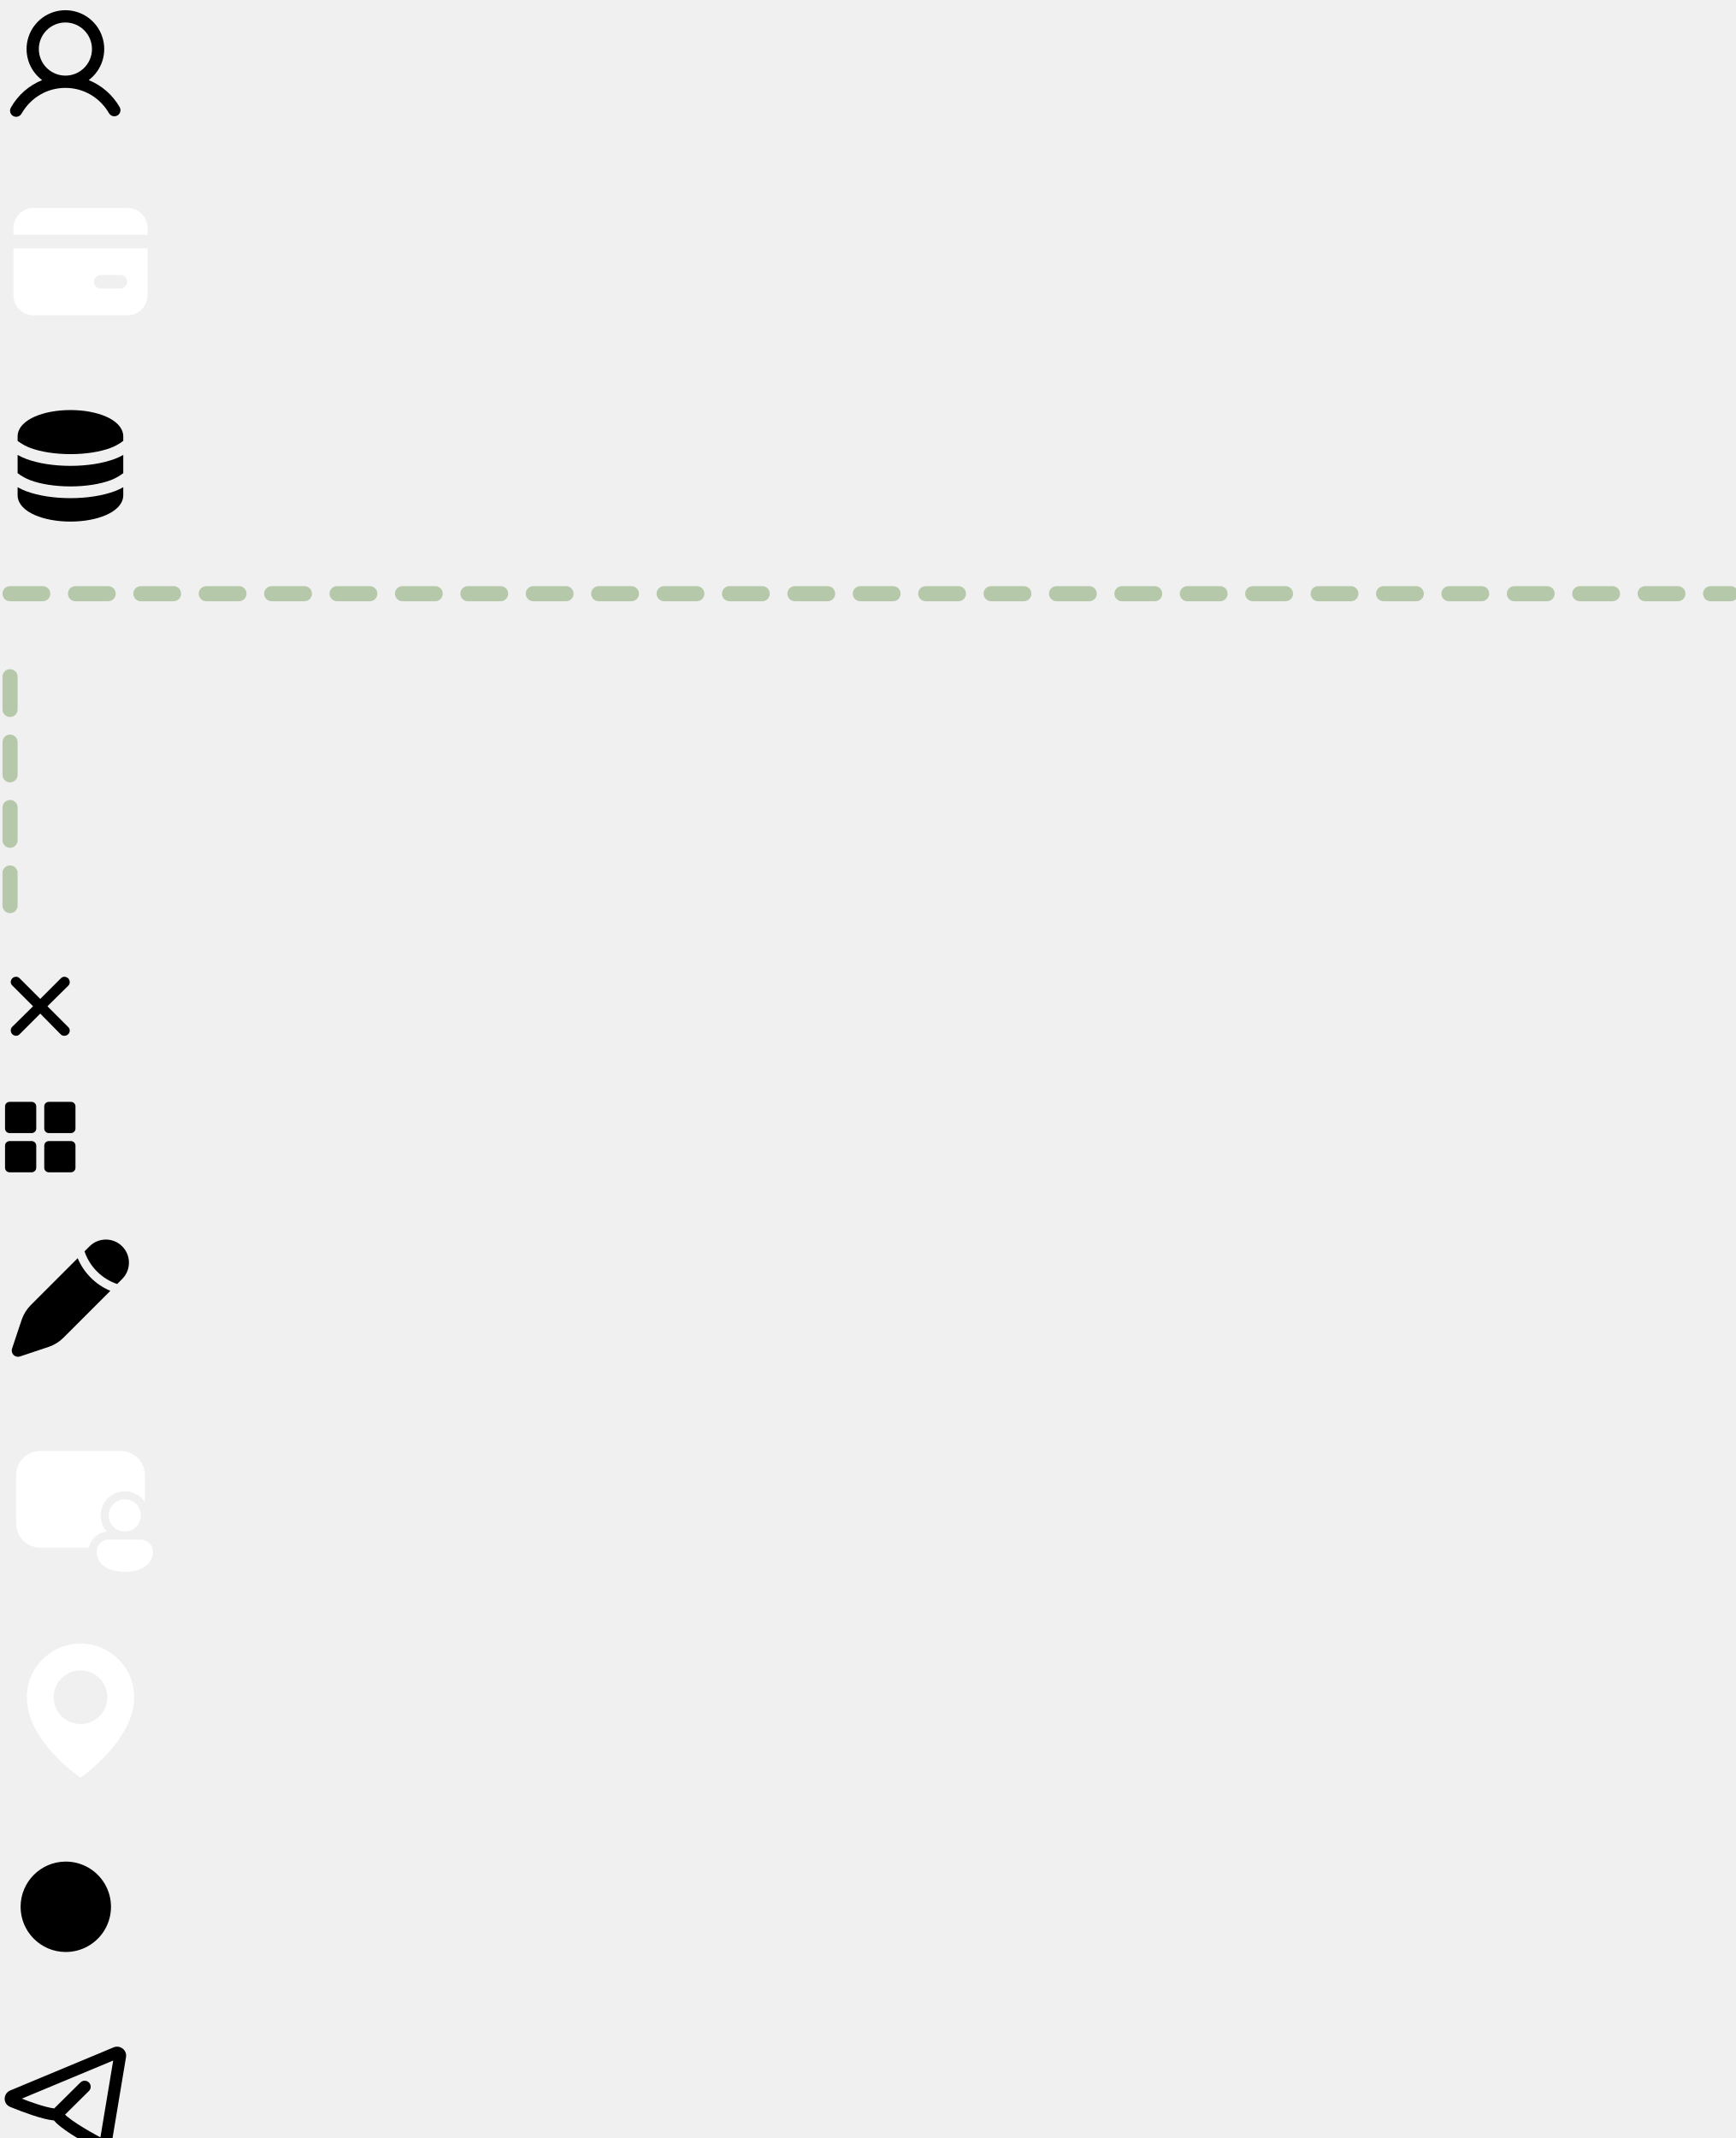
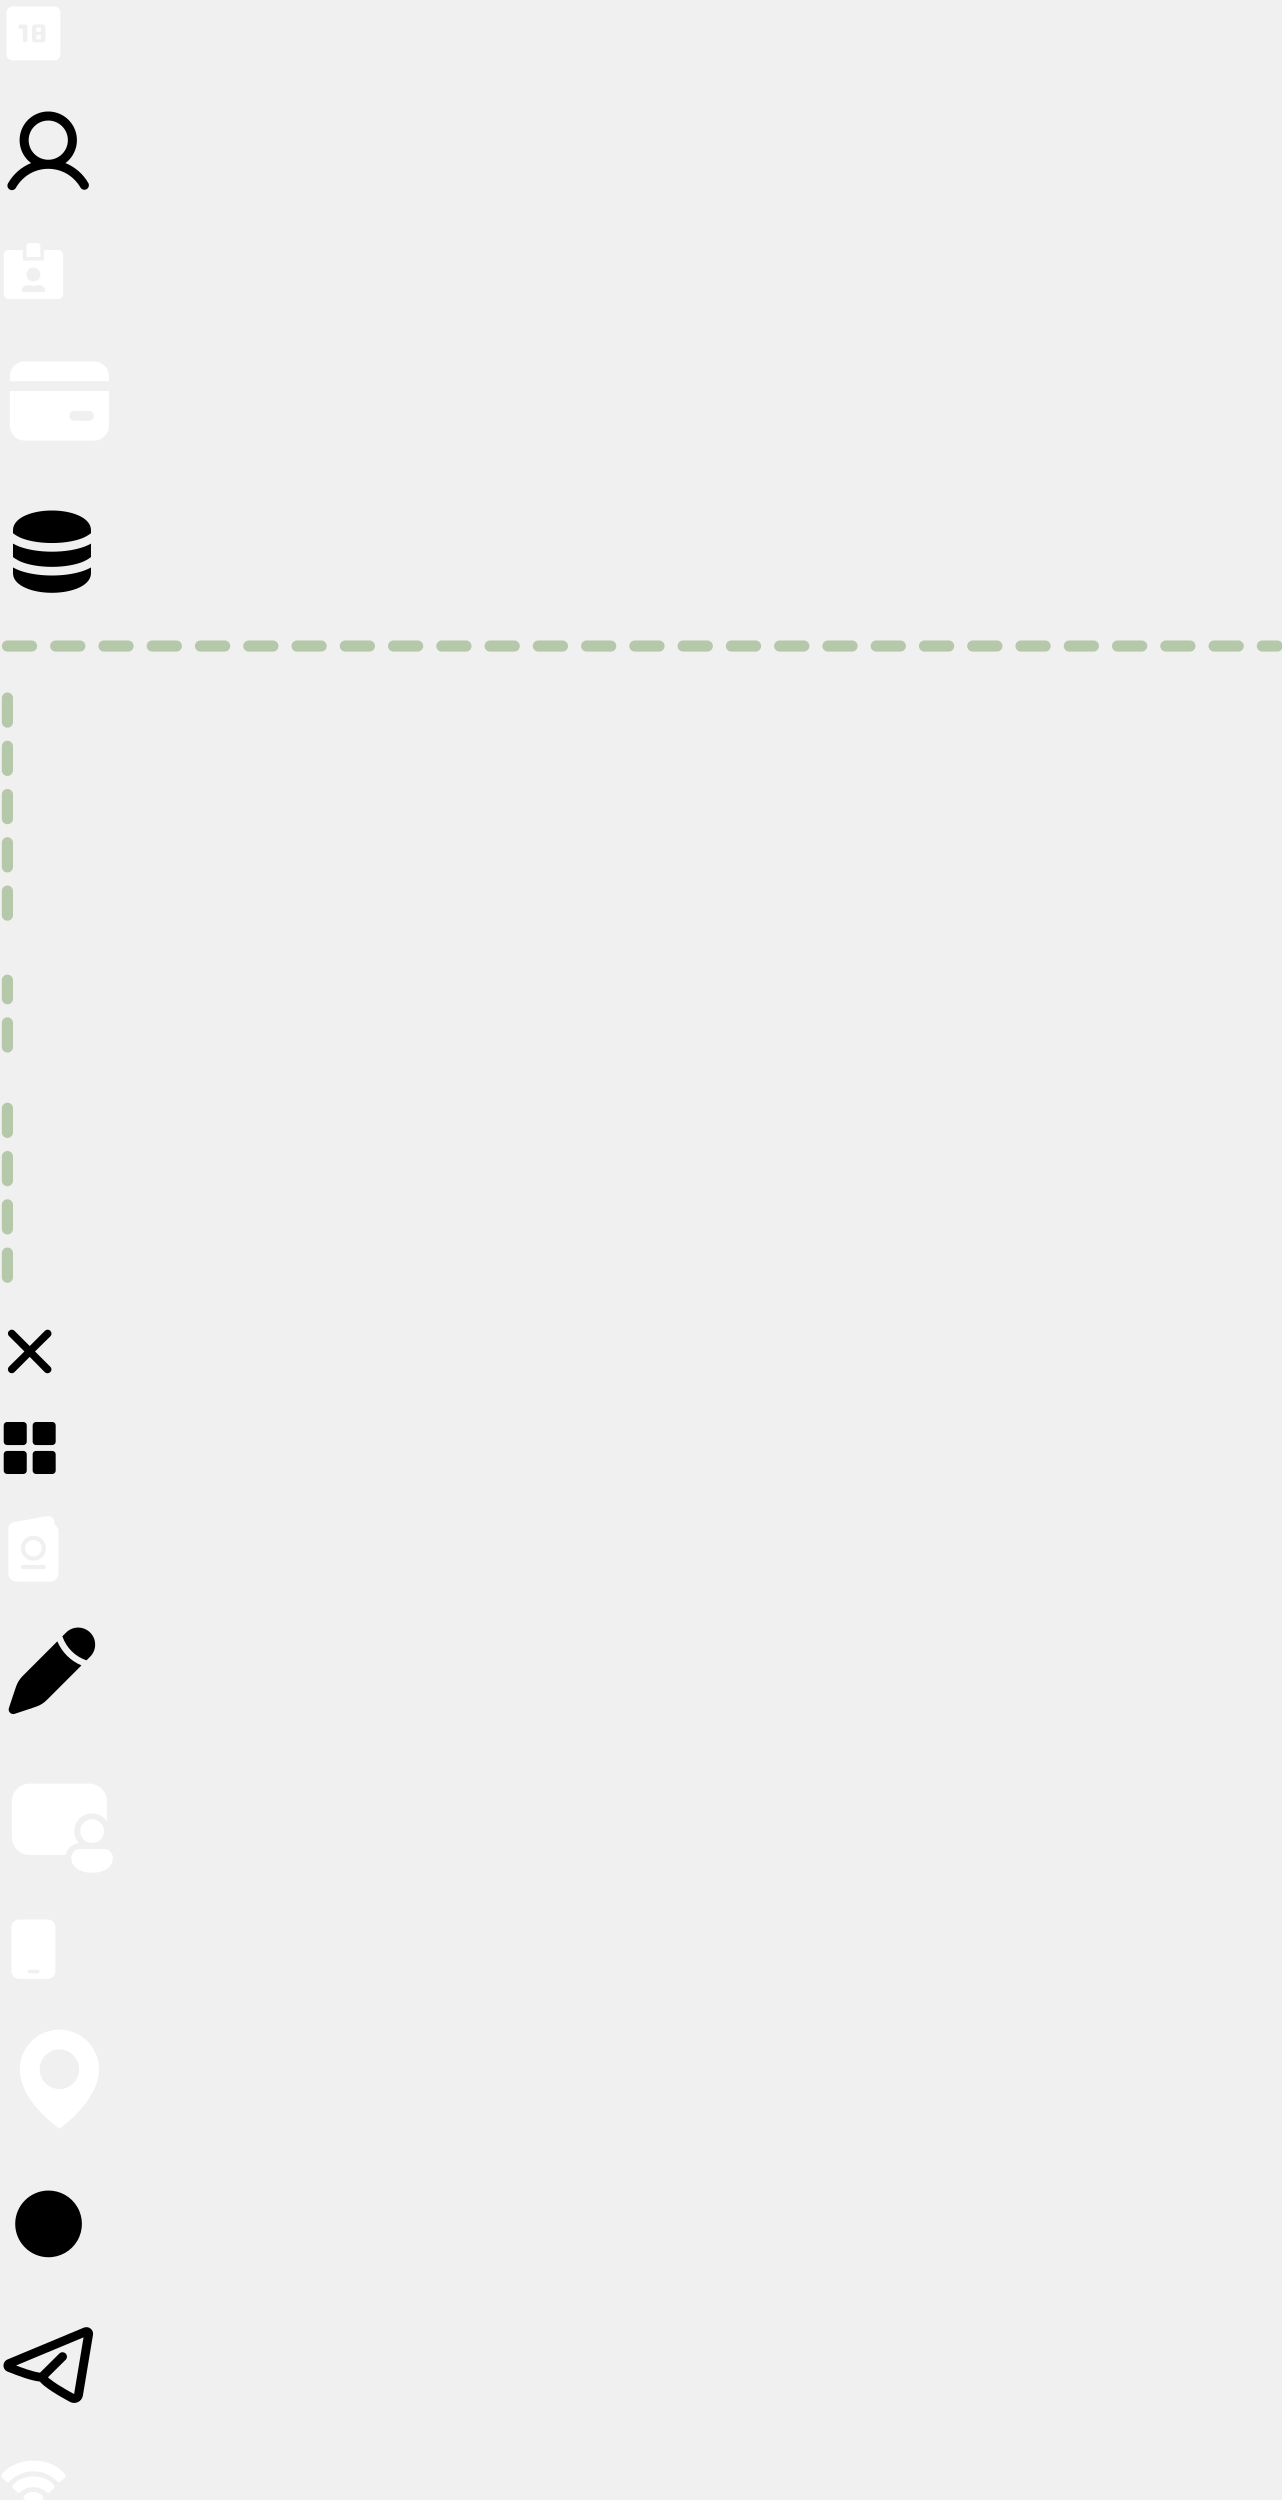
<svg xmlns="http://www.w3.org/2000/svg" xmlns:xlink="http://www.w3.org/1999/xlink">
+   <symbol id="icon-18-up" viewBox="0 0 18 18">
+     <path d="M6.18 7.792v3.02a.588.588 0 00.605.605.594.594 0 00.433-.172.578.578 0 00.17-.432V7.187a.585.585 0 00-.603-.604H5.576a.585.585 0 00-.604.604.585.585 0 00.604.605h.605zm3.223 3.625h2.014a.78.78 0 00.574-.232.776.776 0 00.231-.574V7.39a.777.777 0 00-.232-.574.783.783 0 00-.573-.232H9.403a.777.777 0 00-.574.232.783.783 0 00-.232.574v3.222c0 .228.078.42.232.574a.777.777 0 00.574.232zm.403-.806V9.403h1.208v1.208H9.806zm0-2.014V7.39h1.208v1.208H9.806zM3.36 16.25a1.55 1.55 0 01-1.137-.473 1.554 1.554 0 01-.474-1.138V3.36c0-.443.158-.822.474-1.137A1.555 1.555 0 013.36 1.75H14.64c.443 0 .822.158 1.138.474.316.315.473.695.473 1.137V14.64c0 .443-.158.822-.473 1.138a1.547 1.547 0 01-1.138.473H3.36z" fill="#fff" />
+   </symbol>
  <symbol id="icon-account" viewBox="0 0 26 26">
    <path d="M23.804 21.328a12.53 12.53 0 00-6.173-5.406 7.718 7.718 0 10-9.262 0 12.529 12.529 0 00-6.173 5.406 1.22 1.22 0 102.109 1.219c1.84-3.181 5.09-5.078 8.695-5.078 3.604 0 6.854 1.898 8.695 5.078a1.219 1.219 0 002.109-1.219zM7.719 9.75a5.281 5.281 0 115.28 5.281A5.287 5.287 0 017.72 9.75z" />
+   </symbol>
+   <symbol id="icon-card-fill" viewBox="0 0 18 18">
+     <path d="M15.583 3.333h-3.75v2.834H6.167V3.333h-3.75C1.635 3.333 1 3.968 1 4.75v10.389c0 .782.635 1.417 1.417 1.417h13.166c.783 0 1.417-.635 1.417-1.417V4.75c0-.782-.634-1.417-1.417-1.417zM9 8.056a1.89 1.89 0 011.889 1.888A1.89 1.89 0 019 11.834a1.89 1.89 0 01-1.889-1.89A1.89 1.89 0 019 8.056zm2.754 6.61H6.246c-.307 0-.555-.295-.46-.584a1.89 1.89 0 011.797-1.304h.242a3.047 3.047 0 002.35 0h.242c.838 0 1.55.546 1.797 1.304.095.29-.153.585-.46.585zM10.889 2.39a.943.943 0 00-.945-.945H8.056a.943.943 0 00-.945.945v2.833h3.778V2.39z" fill="#fff" />
  </symbol>
  <symbol id="icon-card" viewBox="0 0 32 32">
    <path d="M29.333 13.333v9.334a4 4 0 01-4 4H6.667a4 4 0 01-4-4v-9.334h26.666zM24 18.667h-4a1.333 1.333 0 100 2.666h4a1.334 1.334 0 000-2.666zm1.333-13.334a4 4 0 014 4v1.334H2.667V9.333a4 4 0 014-4h18.666z" fill="#fff" />
  </symbol>
  <symbol id="icon-db" viewBox="0 0 28 28">
    <path d="M24.5 18.834v1.583c0 .95-.445 1.761-1.062 2.4-.61.632-1.438 1.148-2.37 1.556-1.87.816-4.368 1.294-7.068 1.294-2.7 0-5.199-.476-7.068-1.294-.932-.409-1.76-.924-2.37-1.556-.566-.584-.986-1.317-1.053-2.166l-.009-.234v-1.584c.542.31 1.123.58 1.743.811 2.368.877 5.466 1.365 8.757 1.365 3.291 0 6.389-.489 8.757-1.365a11.73 11.73 0 001.329-.586l.414-.224zm-21-6.417c.542.31 1.123.58 1.743.81 2.368.877 5.466 1.366 8.757 1.366 3.291 0 6.389-.49 8.757-1.365a11.667 11.667 0 001.743-.811v3.622a9.683 9.683 0 01-2.553 1.417c-2.047.758-4.858 1.221-7.947 1.221-3.088 0-5.899-.463-7.947-1.221A9.683 9.683 0 013.5 16.039v-3.622zM14 3.5c2.7 0 5.199.476 7.068 1.294.932.408 1.76.924 2.37 1.556.566.584.986 1.316 1.053 2.165l.009.235v.873a9.682 9.682 0 01-2.553 1.416c-2.047.758-4.858 1.222-7.947 1.222-3.088 0-5.899-.464-7.947-1.222A9.685 9.685 0 013.83 9.865l-.33-.242V8.75c0-.95.445-1.762 1.062-2.4.61-.632 1.438-1.148 2.37-1.556C8.802 3.977 11.3 3.5 14 3.5z" />
  </symbol>
  <symbol id="icon-div-h" viewBox="0 0 346 4">
    <path d="M2 2h342" stroke="#759C5C" stroke-opacity="0.48" stroke-width="3" stroke-linecap="round" stroke-dasharray="6.5 6.5" />
  </symbol>
+   <symbol id="icon-div-lg" viewBox="0 0 4 66">
+     <path d="M2 2v62" stroke="#759C5C" stroke-opacity="0.48" stroke-width="3" stroke-linecap="round" stroke-dasharray="6.5 6.5" />
+   </symbol>
+   <symbol id="icon-div-sm" viewBox="0 0 4 22">
+     <path d="M2 20V2" stroke="#759C5C" stroke-opacity="0.48" stroke-width="3" stroke-linecap="round" stroke-dasharray="6.5 6.5" />
+   </symbol>
  <symbol id="icon-div" viewBox="0 0 4 52">
    <path d="M2 50V2" stroke="#759C5C" stroke-opacity="0.48" stroke-width="3" stroke-linecap="round" stroke-dasharray="6.5 6.5" />
  </symbol>
  <symbol id="icon-menu-close" viewBox="0 0 16 16">
    <path d="M3.883 2.421L8 6.54l4.096-4.096a.982.982 0 01.704-.31 1.067 1.067 0 01.995 1.449.962.962 0 01-.216.322L9.429 8l4.15 4.15a.96.96 0 01.288.65 1.067 1.067 0 01-1.067 1.067.98.98 0 01-.736-.288L8 9.46l-4.107 4.107a.98.98 0 01-.693.299 1.066 1.066 0 01-.995-1.449.96.96 0 01.216-.322L6.571 8 2.42 3.85a.96.96 0 01-.288-.65A1.067 1.067 0 013.2 2.133a.984.984 0 01.683.288z" />
  </symbol>
  <symbol id="icon-menu-open" viewBox="0 0 16 16">
    <path d="M6.305 1H1.9A.903.903 0 001 1.899v4.406c0 .487.398.9.899.9h4.406a.903.903 0 00.9-.9V1.9a.903.903 0 00-.9-.899zM14.101 1H9.695a.903.903 0 00-.9.899v4.406c0 .487.399.9.9.9H14.1a.902.902 0 00.899-.9V1.9A.893.893 0 0014.101 1zM6.305 8.796H1.9A.903.903 0 001 9.695V14.1c0 .486.398.899.899.899h4.406a.903.903 0 00.9-.899V9.695a.912.912 0 00-.9-.9zM14.101 8.796H9.695a.903.903 0 00-.9.899V14.1c0 .486.399.899.9.899H14.1a.903.903 0 00.899-.899V9.695a.902.902 0 00-.899-.9z" />
  </symbol>
+   <symbol id="icon-passport" viewBox="0 0 18 18">
+     <g clip-path="url(#clip0_62_1157)" fill="#fff">
+       <path d="M9 6.75a2.25 2.25 0 100 4.5 2.25 2.25 0 000-4.5z" />
+       <path d="M2.25 3.659a1.688 1.688 0 011.387-1.661l9-1.636a1.688 1.688 0 011.989 1.66v.528A2.25 2.25 0 0115.75 4.5v11.25A2.25 2.25 0 0113.5 18h-9a2.25 2.25 0 01-1.699-.774 1.688 1.688 0 01-.551-1.249V3.658zM5.627 9a3.375 3.375 0 106.75 0 3.375 3.375 0 00-6.75 0zm0 5.063a.562.562 0 00.562.562h5.625a.563.563 0 000-1.125H6.188a.562.562 0 00-.562.563z" />
+     </g>
+     <defs>
+       <clipPath id="clip0_62_1157">
+         <path fill="#fff" d="M0 0h18v18H0z" />
+       </clipPath>
+     </defs>
+   </symbol>
  <symbol id="icon-pencil" viewBox="0 0 28 28">
    <path d="M13.3 21.188l8.629-8.629a12.017 12.017 0 01-3.88-2.606c-1.116-1.11-2.002-2.43-2.608-3.882L6.812 14.7c-.673.673-1.01 1.01-1.3 1.381a7.697 7.697 0 00-.873 1.413c-.202.425-.353.878-.654 1.78l-1.589 4.764a1.237 1.237 0 001.566 1.566l4.764-1.59c.904-.3 1.355-.45 1.78-.653.503-.24.974-.53 1.413-.873.37-.29.708-.627 1.381-1.3zm11.023-11.023a4.588 4.588 0 00-6.488-6.488L16.8 4.712l.044.13a10.208 10.208 0 002.441 3.873 10.209 10.209 0 004.003 2.485l1.035-1.035z" />
  </symbol>
  <symbol id="icon-person" viewBox="0 0 32 32">
    <path d="M8 6.4a4.8 4.8 0 00-4.8 4.8v9.6A4.8 4.8 0 008 25.6h9.68a4 4 0 013.557-3.184 4.797 4.797 0 01.626-7 4.8 4.8 0 016.937 1.128V11.2A4.8 4.8 0 0024 6.4H8zm20 12.8a3.2 3.2 0 11-6.4 0 3.2 3.2 0 016.4 0zm2.4 7.2c0 1.992-1.6 4-5.6 4-4 0-5.6-2-5.6-4a2.4 2.4 0 012.4-2.4H28a2.4 2.4 0 012.4 2.4z" fill="#fff" />
+   </symbol>
+   <symbol id="icon-phone" viewBox="0 0 18 18">
+     <path d="M5.236 1c-1.186 0-2.15.897-2.15 2v12c0 1.103.964 2 2.15 2h7.528c1.186 0 2.15-.897 2.15-2V3c0-1.103-.964-2-2.15-2H5.236zm2.689 13.5h2.15c.296 0 .538.225.538.5s-.242.5-.538.5h-2.15c-.296 0-.538-.225-.538-.5s.242-.5.538-.5z" fill="#fff" />
  </symbol>
  <symbol id="icon-pin" viewBox="0 0 32 32">
    <path d="M16 2.667c-5.881 0-10.667 4.785-10.667 10.66C5.295 21.92 15.595 29.045 16 29.333c0 0 10.705-7.413 10.667-16C26.667 7.452 21.88 2.667 16 2.667zm0 16a5.332 5.332 0 01-5.333-5.334A5.332 5.332 0 0116 8a5.332 5.332 0 015.333 5.333A5.332 5.332 0 0116 18.667z" fill="#fff" />
  </symbol>
  <symbol id="icon-search" viewBox="0 0 28 28">
    <path d="M20.076 20.076l5.674 5.674M12.984 21.967a8.984 8.984 0 100-17.967 8.984 8.984 0 000 17.967z" />
  </symbol>
  <symbol id="icon-telegram" viewBox="0 0 26 26">
    <path fill-rule="evenodd" clip-rule="evenodd" d="M25.047 4.86a1.769 1.769 0 00-.662-1.691 1.811 1.811 0 00-1.815-.243L2.03 11.492c-1.432.598-1.505 2.649 0 3.268a68.878 68.878 0 004.533 1.687c1.403.459 2.933.884 4.16 1.004.335.397.756.78 1.186 1.13.657.536 1.448 1.087 2.265 1.615 1.636 1.059 3.45 2.071 4.673 2.73a2.377 2.377 0 003.474-1.697L25.047 4.86zM4.334 13.115l18.166-7.576-2.544 15.276c-1.2-.646-2.929-1.613-4.468-2.61-.71-.451-1.395-.94-2.053-1.462a9.577 9.577 0 01-.512-.445l4.758-4.712a1.184 1.184 0 000-1.683 1.207 1.207 0 00-1.699 0l-5.209 5.16c-.882-.112-2.11-.436-3.457-.876a59.284 59.284 0 01-2.981-1.073l-.001.001z" />
  </symbol>
-   <view id="icon-account-view" viewBox="0 0 26 26" />
-   <view id="icon-card-view" viewBox="0 36 32 32" />
-   <view id="icon-db-view" viewBox="0 78 28 28" />
-   <view id="icon-div-h-view" viewBox="0 116 346 4" />
-   <view id="icon-div-view" viewBox="0 130 4 52" />
-   <view id="icon-menu-close-view" viewBox="0 192 16 16" />
-   <view id="icon-menu-open-view" viewBox="0 218 16 16" />
-   <view id="icon-pencil-view" viewBox="0 244 28 28" />
-   <view id="icon-person-view" viewBox="0 282 32 32" />
-   <view id="icon-pin-view" viewBox="0 324 32 32" />
-   <view id="icon-search-view" viewBox="0 366 28 28" />
-   <view id="icon-telegram-view" viewBox="0 404 26 26" />
-   <use xlink:href="#icon-account" x="0" y="0" width="26" height="26" />
-   <use xlink:href="#icon-card" x="0" y="36" width="32" height="32" />
-   <use xlink:href="#icon-db" x="0" y="78" width="28" height="28" />
-   <use xlink:href="#icon-div-h" x="0" y="116" width="346" height="4" />
-   <use xlink:href="#icon-div" x="0" y="130" width="4" height="52" />
-   <use xlink:href="#icon-menu-close" x="0" y="192" width="16" height="16" />
-   <use xlink:href="#icon-menu-open" x="0" y="218" width="16" height="16" />
-   <use xlink:href="#icon-pencil" x="0" y="244" width="28" height="28" />
-   <use xlink:href="#icon-person" x="0" y="282" width="32" height="32" />
-   <use xlink:href="#icon-pin" x="0" y="324" width="32" height="32" />
-   <use xlink:href="#icon-search" x="0" y="366" width="28" height="28" />
-   <use xlink:href="#icon-telegram" x="0" y="404" width="26" height="26" />
+   <symbol id="icon-wifi" viewBox="0 0 18 18">
+     <path fill-rule="evenodd" clip-rule="evenodd" d="M11.558 12.32a1.77 1.77 0 00-.158-.188 2.829 2.829 0 00-.472-.397c-.424-.288-1.06-.561-1.928-.561-.868 0-1.504.273-1.928.56a2.831 2.831 0 00-.594.54c-.015.019.009-.012 0 0l-.054.073a.543.543 0 00.073.695l2.125 2.055c.211.204.545.204.756 0l2.126-2.055a.543.543 0 00.072-.695l-.018-.026z" fill="#fff" />
+     <path fill-rule="evenodd" clip-rule="evenodd" d="M14.607 9.47a3.109 3.109 0 00-.089-.133 3.632 3.632 0 00-.233-.29 5.131 5.131 0 00-.965-.837c-.893-.604-2.284-1.18-4.32-1.18-2.037 0-3.428.576-4.32 1.18-.444.3-.759.603-.966.837a3.631 3.631 0 00-.312.408l-.01.016a.543.543 0 00.09.668l1.2 1.155a.545.545 0 00.782-.029l.006-.007.037-.037a4.663 4.663 0 01.842-.631 5.2 5.2 0 012.65-.707 5.2 5.2 0 012.651.707c.301.176.528.352.678.48a3.117 3.117 0 01.207.195m0 0a.542.542 0 00.782.029l1.2-1.155a.543.543 0 00.09-.668" fill="#fff" />
+     <path d="M17.56 6.461c.01.016.04.056.04.056a.544.544 0 01-.07.7l-1.246 1.206a.544.544 0 01-.793-.04l-.003-.004a1.508 1.508 0 00-.09-.1 6.257 6.257 0 00-.314-.305 8.785 8.785 0 00-1.257-.95A9.023 9.023 0 009 5.636c-2.091 0-3.719.693-4.826 1.386a8.783 8.783 0 00-1.257.95 6.292 6.292 0 00-.405.406l-.001.002-.001.001a.543.543 0 01-.793.04L.47 7.218a.543.543 0 01-.069-.7l.001-.001.001-.002.003-.004.008-.011a2.491 2.491 0 01.128-.166c.087-.108.215-.258.386-.436a9.384 9.384 0 011.555-1.29C3.886 3.673 6.028 2.75 9 2.75c2.973 0 5.115.922 6.518 1.858.7.466 1.213.934 1.555 1.29a6.797 6.797 0 01.486.563z" fill="#fff" />
+   </symbol>
+   <view id="icon-18-up-view" viewBox="0 0 18 18" />
+   <view id="icon-account-view" viewBox="0 28 26 26" />
+   <view id="icon-card-fill-view" viewBox="0 64 18 18" />
+   <view id="icon-card-view" viewBox="0 92 32 32" />
+   <view id="icon-db-view" viewBox="0 134 28 28" />
+   <view id="icon-div-h-view" viewBox="0 172 346 4" />
+   <view id="icon-div-lg-view" viewBox="0 186 4 66" />
+   <view id="icon-div-sm-view" viewBox="0 262 4 22" />
+   <view id="icon-div-view" viewBox="0 294 4 52" />
+   <view id="icon-menu-close-view" viewBox="0 356 16 16" />
+   <view id="icon-menu-open-view" viewBox="0 382 16 16" />
+   <view id="icon-passport-view" viewBox="0 408 18 18" />
+   <view id="icon-pencil-view" viewBox="0 436 28 28" />
+   <view id="icon-person-view" viewBox="0 474 32 32" />
+   <view id="icon-phone-view" viewBox="0 516 18 18" />
+   <view id="icon-pin-view" viewBox="0 544 32 32" />
+   <view id="icon-search-view" viewBox="0 586 28 28" />
+   <view id="icon-telegram-view" viewBox="0 624 26 26" />
+   <view id="icon-wifi-view" viewBox="0 660 18 18" />
+   <use xlink:href="#icon-18-up" x="0" y="0" width="18" height="18" />
+   <use xlink:href="#icon-account" x="0" y="28" width="26" height="26" />
+   <use xlink:href="#icon-card-fill" x="0" y="64" width="18" height="18" />
+   <use xlink:href="#icon-card" x="0" y="92" width="32" height="32" />
+   <use xlink:href="#icon-db" x="0" y="134" width="28" height="28" />
+   <use xlink:href="#icon-div-h" x="0" y="172" width="346" height="4" />
+   <use xlink:href="#icon-div-lg" x="0" y="186" width="4" height="66" />
+   <use xlink:href="#icon-div-sm" x="0" y="262" width="4" height="22" />
+   <use xlink:href="#icon-div" x="0" y="294" width="4" height="52" />
+   <use xlink:href="#icon-menu-close" x="0" y="356" width="16" height="16" />
+   <use xlink:href="#icon-menu-open" x="0" y="382" width="16" height="16" />
+   <use xlink:href="#icon-passport" x="0" y="408" width="18" height="18" />
+   <use xlink:href="#icon-pencil" x="0" y="436" width="28" height="28" />
+   <use xlink:href="#icon-person" x="0" y="474" width="32" height="32" />
+   <use xlink:href="#icon-phone" x="0" y="516" width="18" height="18" />
+   <use xlink:href="#icon-pin" x="0" y="544" width="32" height="32" />
+   <use xlink:href="#icon-search" x="0" y="586" width="28" height="28" />
+   <use xlink:href="#icon-telegram" x="0" y="624" width="26" height="26" />
+   <use xlink:href="#icon-wifi" x="0" y="660" width="18" height="18" />
</svg>
